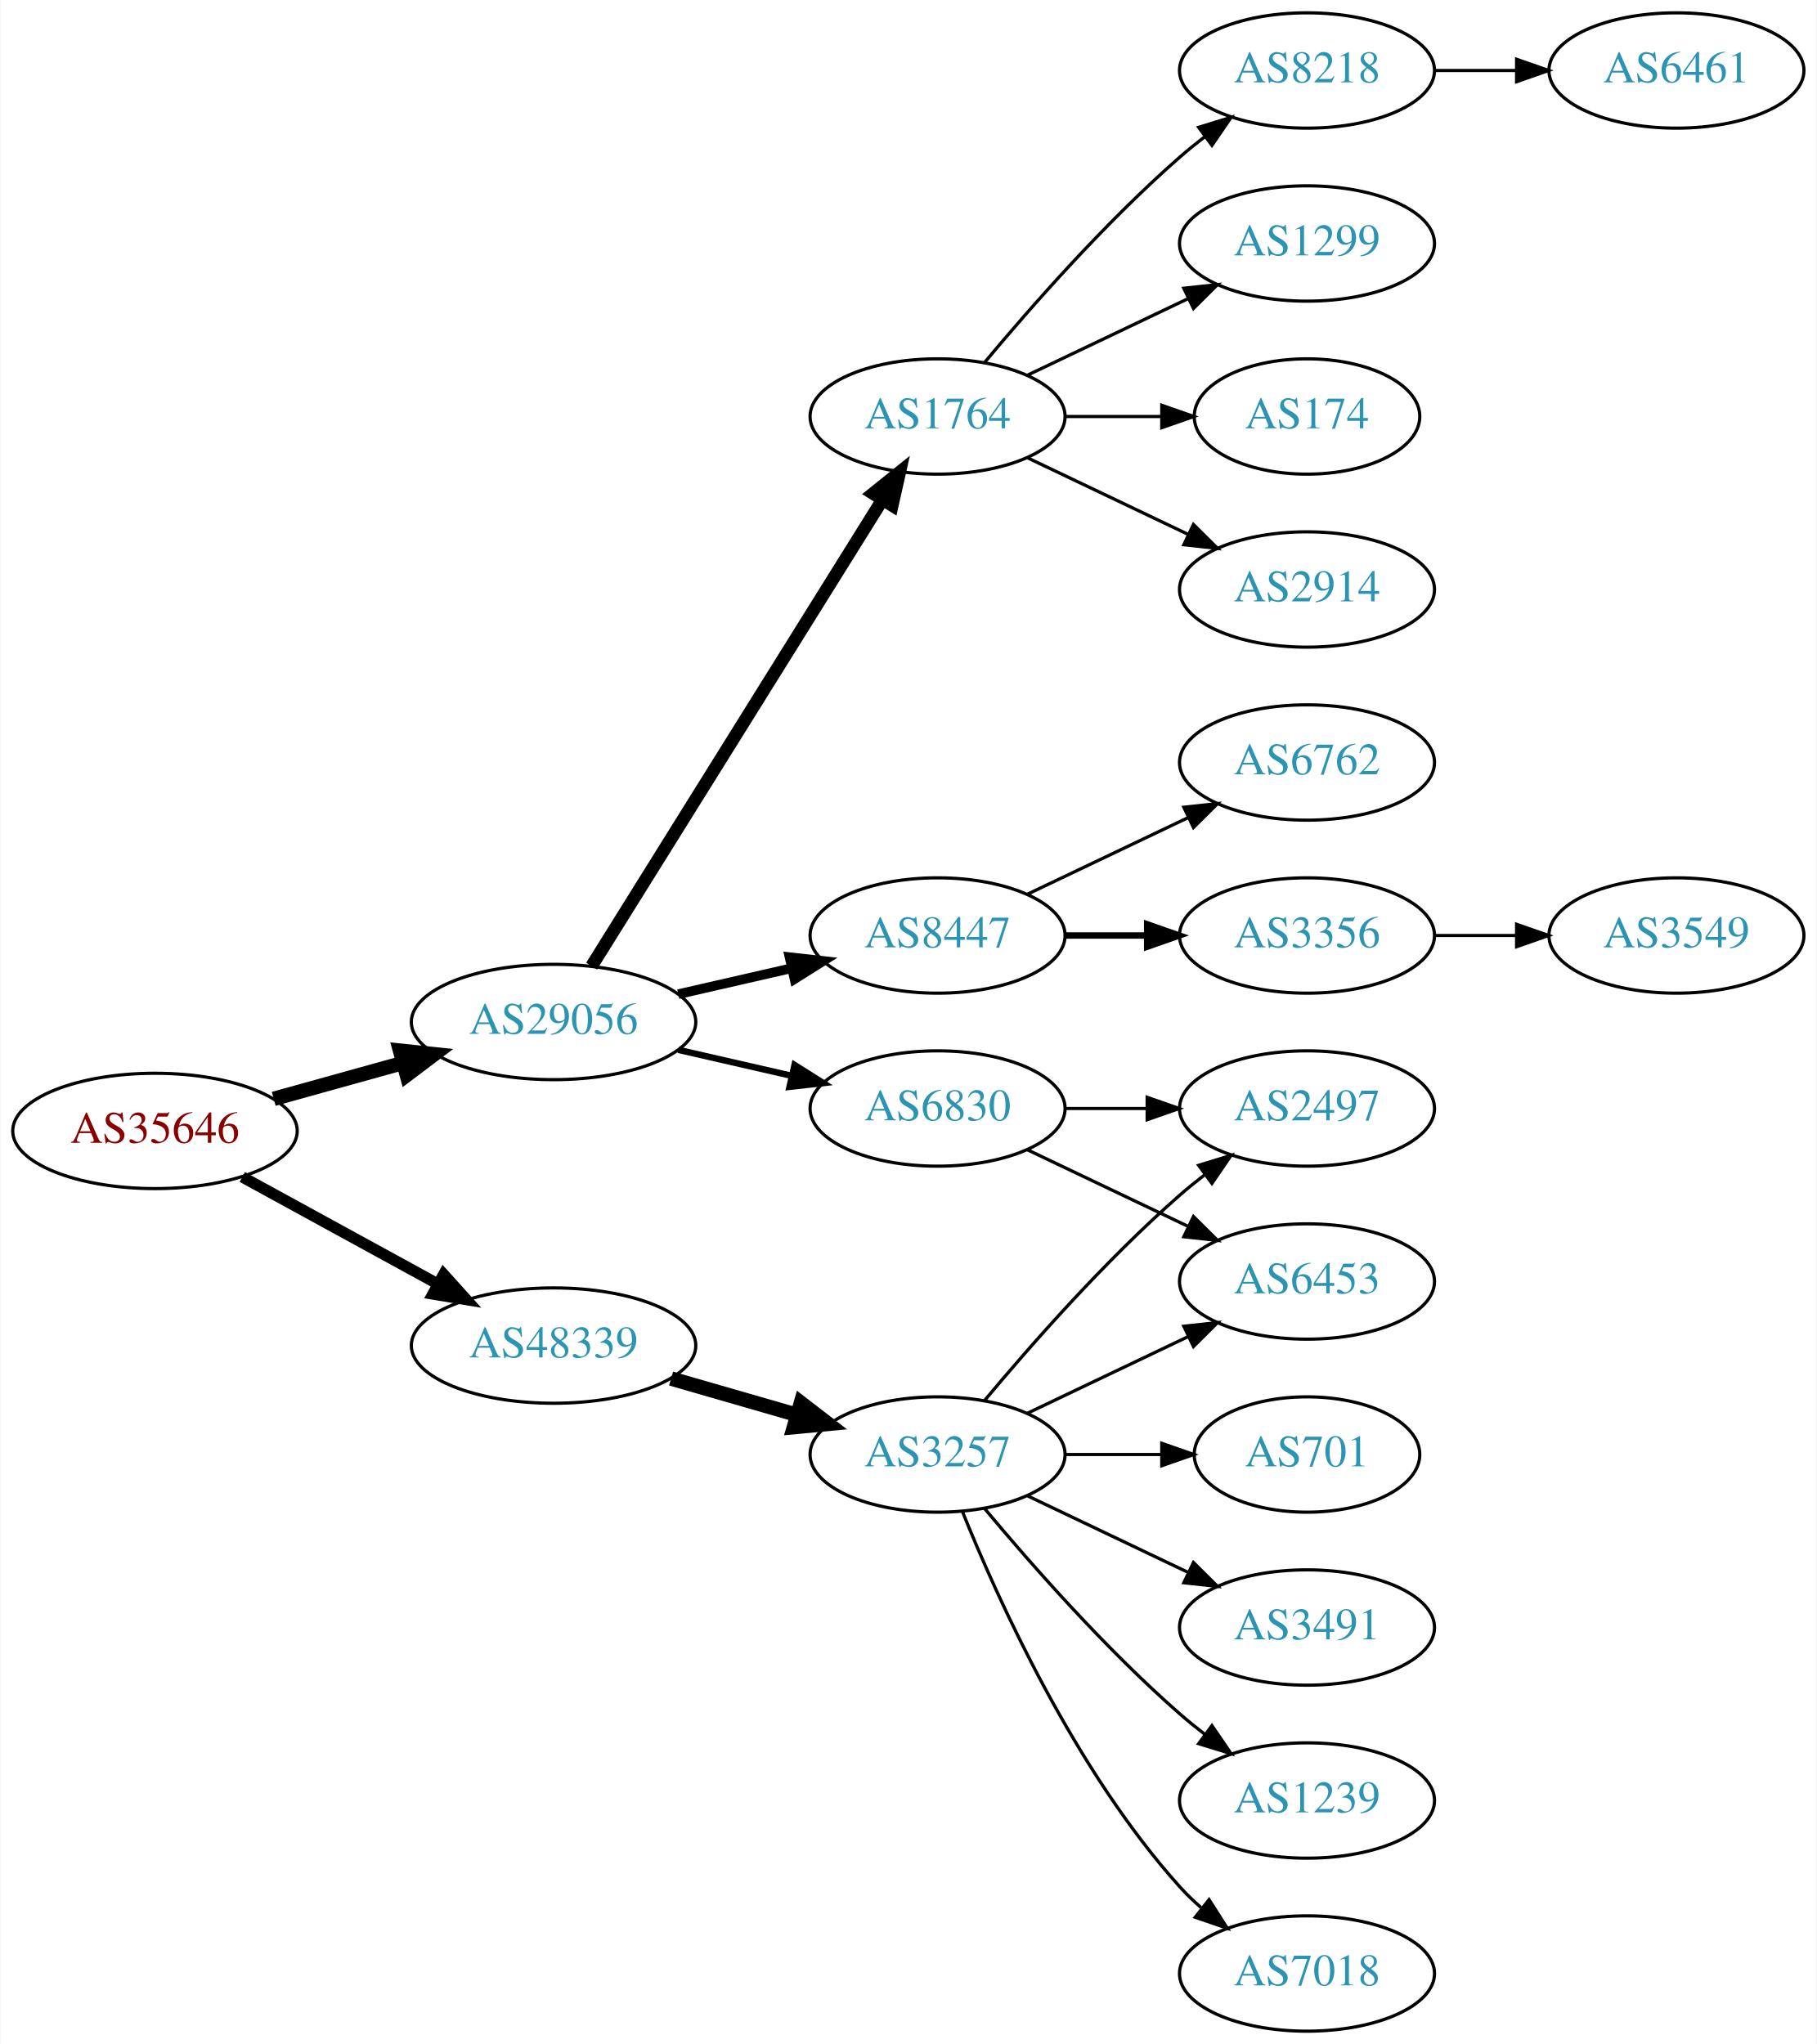
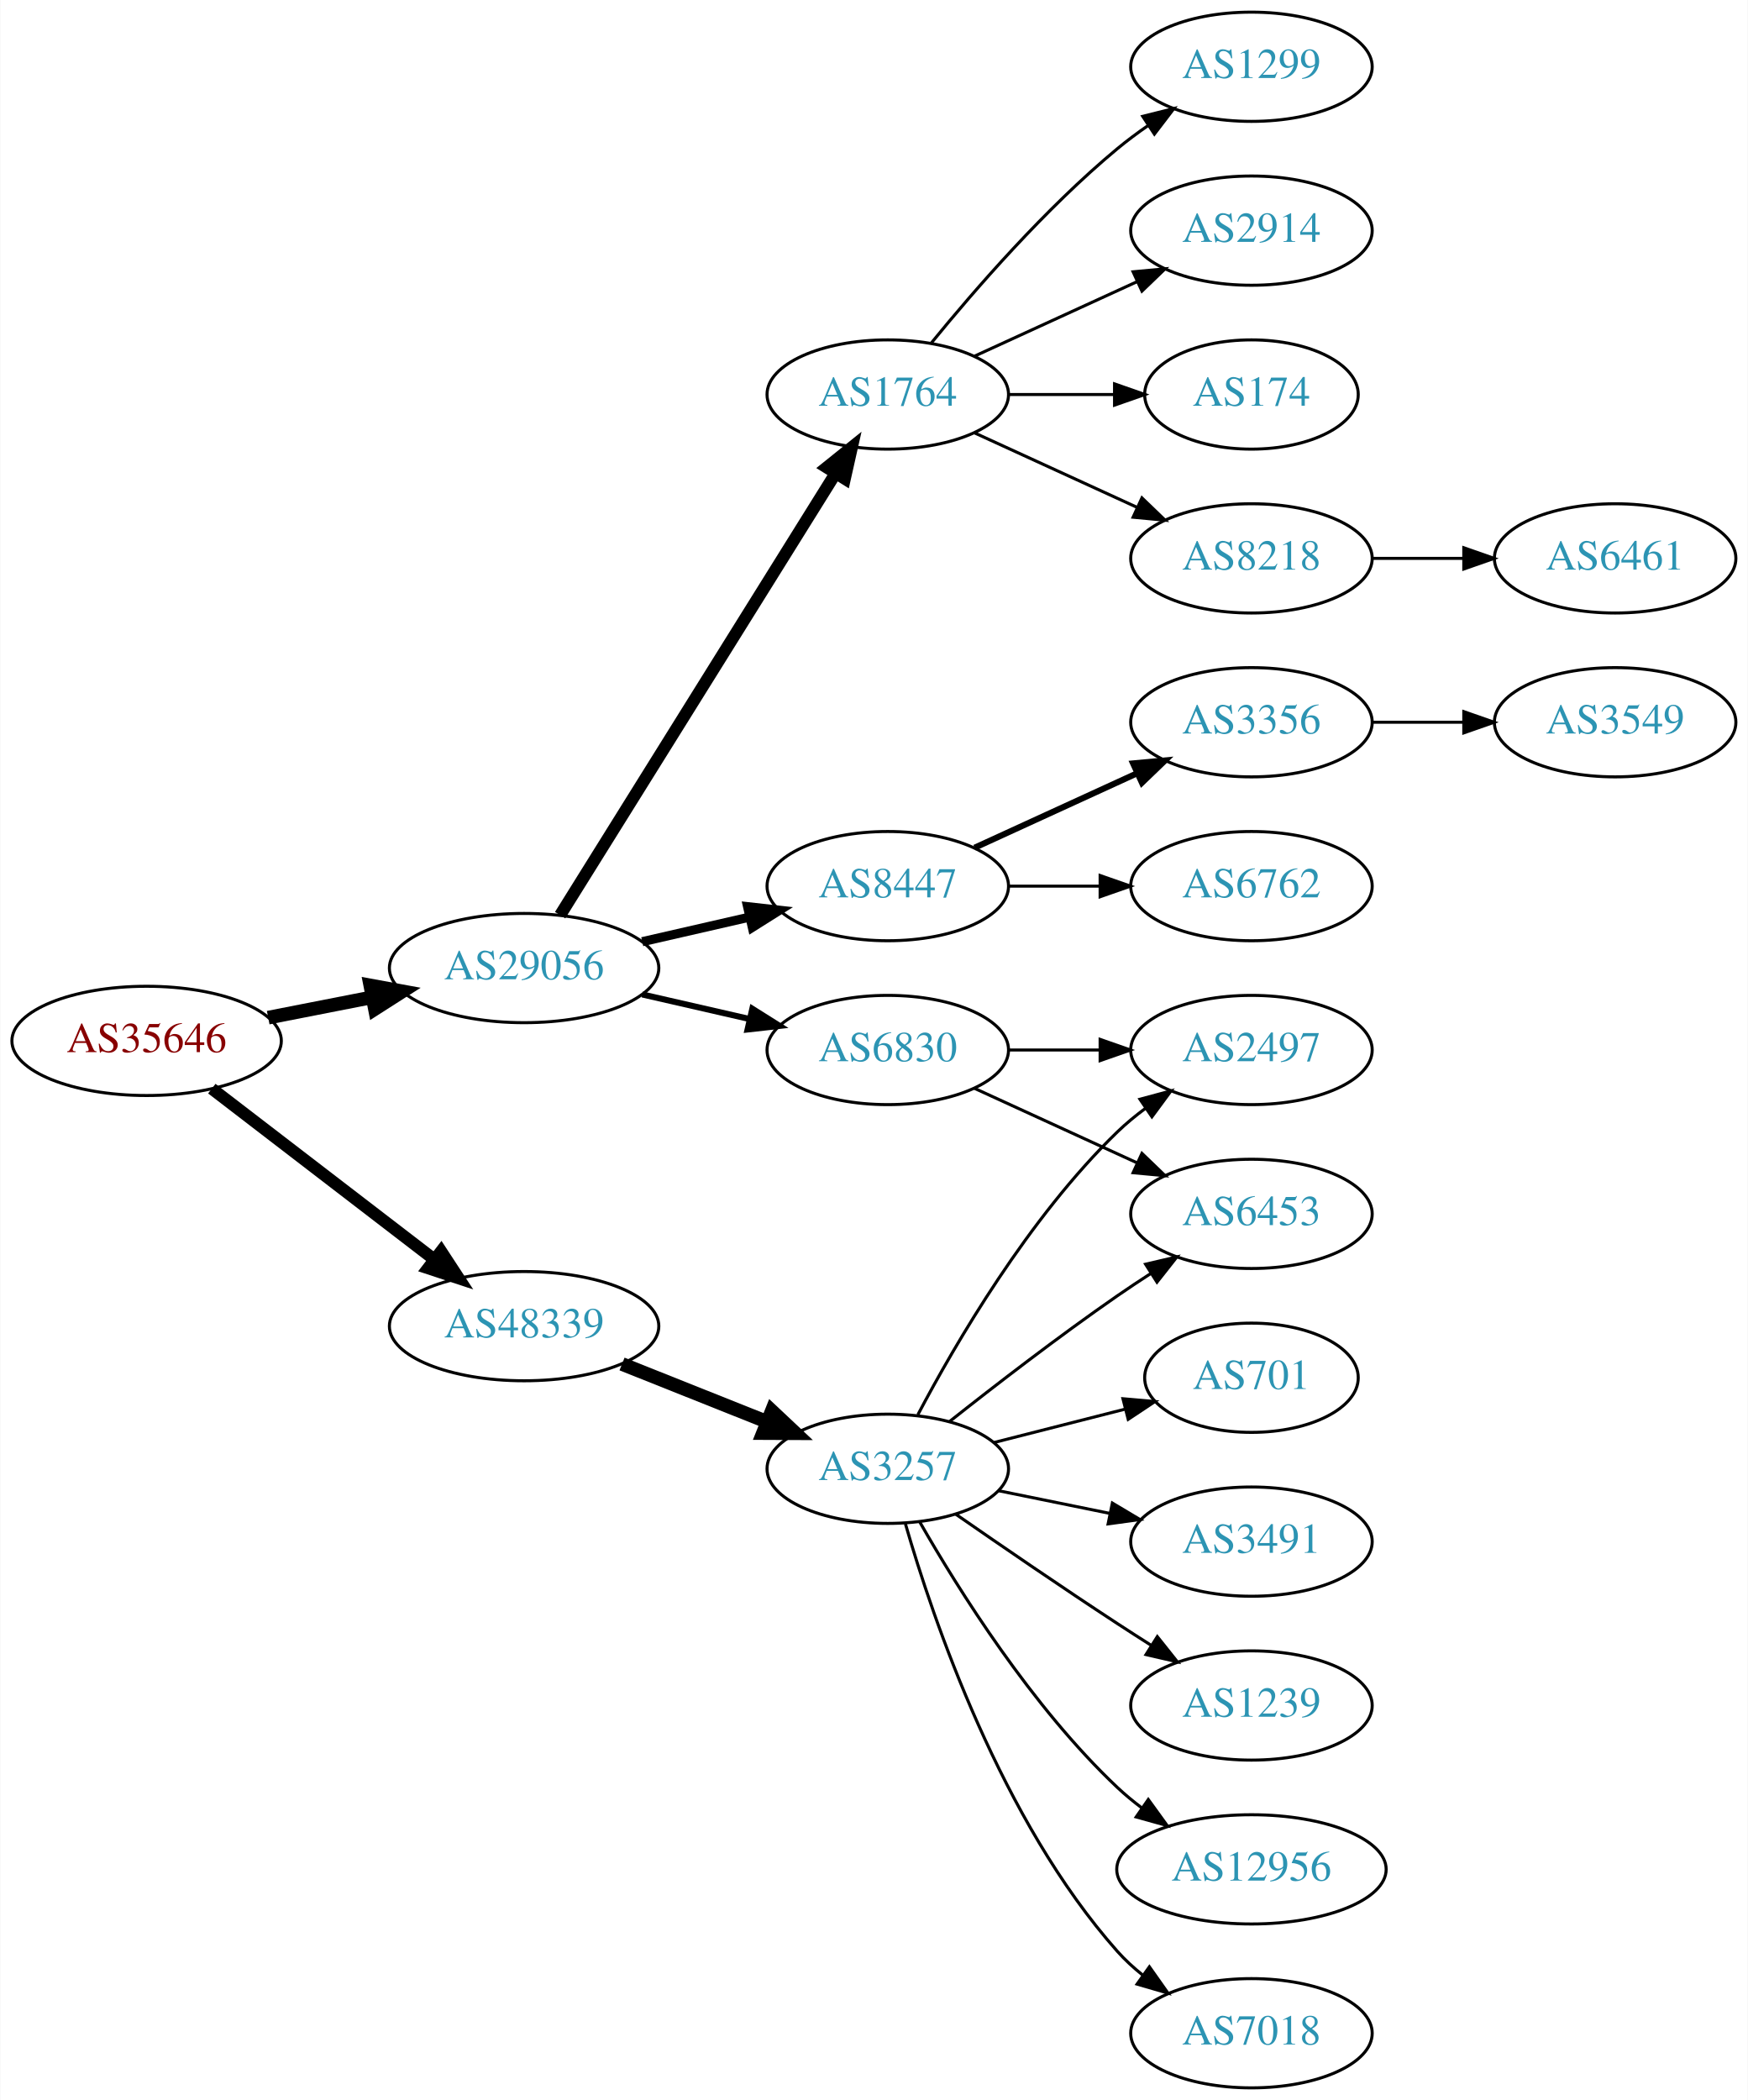
- <svg xmlns="http://www.w3.org/2000/svg" xmlns:xlink="http://www.w3.org/1999/xlink" width="567pt" height="638pt" viewBox="0.00 0.00 566.66 638.00">
-   <g id="graph0" class="graph" transform="scale(1 1) rotate(0) translate(4 634)">
-     <polygon fill="white" stroke="none" points="-4,4 -4,-634 562.663,-634 562.663,4 -4,4" />
+ <svg xmlns="http://www.w3.org/2000/svg" xmlns:xlink="http://www.w3.org/1999/xlink" width="576pt" height="692pt" viewBox="0.00 0.00 575.76 692.00">
+   <g id="graph0" class="graph" transform="scale(1 1) rotate(0) translate(4 688)">
+     <polygon fill="white" stroke="none" points="-4,4 -4,-688 571.762,-688 571.762,4 -4,4" />
    <g id="node1" class="node">
      <g id="a_node1">
        <a xlink:href="/asn/35646" xlink:title="AS35646 ~ GRAWE-AS [AT]">
-           <ellipse fill="#ffffff" stroke="black" cx="44.196" cy="-281" rx="44.393" ry="18" />
-           <text text-anchor="middle" x="44.196" y="-277.3" font-family="Times,serif" font-size="14.00" fill="#880000">AS35646</text>
+           <ellipse fill="#ffffff" stroke="black" cx="44.196" cy="-345" rx="44.393" ry="18" />
+           <text text-anchor="middle" x="44.196" y="-341.3" font-family="Times,serif" font-size="14.00" fill="#880000">AS35646</text>
        </a>
      </g>
    </g>
    <g id="node2" class="node">
      <g id="a_node2">
        <a xlink:href="/asn/29056" xlink:title="AS29056 ~ Citycom Telekommunikation GmbH [AT]">
-           <ellipse fill="#ffffff" stroke="black" cx="168.588" cy="-315" rx="44.393" ry="18" />
-           <text text-anchor="middle" x="168.588" y="-311.3" font-family="Times,serif" font-size="14.00" fill="#2c94b3">AS29056</text>
+           <ellipse fill="#ffffff" stroke="black" cx="168.588" cy="-369" rx="44.393" ry="18" />
+           <text text-anchor="middle" x="168.588" y="-365.3" font-family="Times,serif" font-size="14.00" fill="#2c94b3">AS29056</text>
        </a>
      </g>
    </g>
    <g id="edge1" class="edge">
-       <path fill="none" stroke="black" stroke-width="4.5" d="M81.256,-291.017C93.842,-294.514 108.146,-298.487 121.44,-302.18" />
-       <polygon fill="black" stroke="black" stroke-width="4.5" points="120.674,-306.054 131.363,-304.937 122.782,-298.466 120.674,-306.054" />
+       <path fill="none" stroke="black" stroke-width="4.5" d="M84.258,-352.66C95.188,-354.803 107.207,-357.16 118.632,-359.4" />
+       <polygon fill="black" stroke="black" stroke-width="4.5" points="117.907,-363.27 128.477,-361.331 119.422,-355.542 117.907,-363.27" />
    </g>
    <g id="node3" class="node">
      <g id="a_node3">
        <a xlink:href="/asn/48339" xlink:title="AS48339 ~ Raiffeisen Rechenzentrum GmbH [AT]">
-           <ellipse fill="#ffffff" stroke="black" cx="168.588" cy="-214" rx="44.393" ry="18" />
-           <text text-anchor="middle" x="168.588" y="-210.3" font-family="Times,serif" font-size="14.00" fill="#2c94b3">AS48339</text>
+           <ellipse fill="#ffffff" stroke="black" cx="168.588" cy="-251" rx="44.393" ry="18" />
+           <text text-anchor="middle" x="168.588" y="-247.3" font-family="Times,serif" font-size="14.00" fill="#2c94b3">AS48339</text>
        </a>
      </g>
    </g>
    <g id="edge2" class="edge">
-       <path fill="none" stroke="black" stroke-width="3.5" d="M71.452,-266.627C89.279,-256.868 113.056,-243.852 132.503,-233.207" />
-       <polygon fill="black" stroke="black" stroke-width="3.5" points="134.284,-236.221 141.375,-228.349 130.923,-230.081 134.284,-236.221" />
+       <path fill="none" stroke="black" stroke-width="4" d="M65.682,-329.267C85.715,-313.88 116.402,-290.312 138.867,-273.058" />
+       <polygon fill="black" stroke="black" stroke-width="4" points="141.237,-275.652 147.036,-266.785 136.973,-270.1 141.237,-275.652" />
    </g>
    <g id="node4" class="node">
      <g id="a_node4">
        <a xlink:href="/asn/1764" xlink:title="AS1764 ~ NEXTLAYER-AS [AT]">
-           <ellipse fill="#ffffff" stroke="black" cx="288.431" cy="-504" rx="39.794" ry="18" />
-           <text text-anchor="middle" x="288.431" y="-500.3" font-family="Times,serif" font-size="14.00" fill="#2c94b3">AS1764</text>
+           <ellipse fill="#ffffff" stroke="black" cx="288.431" cy="-558" rx="39.794" ry="18" />
+           <text text-anchor="middle" x="288.431" y="-554.3" font-family="Times,serif" font-size="14.00" fill="#2c94b3">AS1764</text>
        </a>
      </g>
    </g>
    <g id="edge3" class="edge">
-       <path fill="none" stroke="black" stroke-width="4" d="M180.463,-332.442C201.247,-365.775 246.707,-438.686 271.136,-477.866" />
-       <polygon fill="black" stroke="black" stroke-width="4" points="268.321,-479.966 276.582,-486.6 274.261,-476.263 268.321,-479.966" />
+       <path fill="none" stroke="black" stroke-width="4" d="M180.463,-386.442C201.247,-419.775 246.707,-492.686 271.136,-531.866" />
+       <polygon fill="black" stroke="black" stroke-width="4" points="268.321,-533.966 276.582,-540.6 274.261,-530.263 268.321,-533.966" />
    </g>
    <g id="node5" class="node">
      <g id="a_node5">
        <a xlink:href="/asn/6830" xlink:title="AS6830 ~ LibertyGlobal [AT]">
-           <ellipse fill="#ffffff" stroke="black" cx="288.431" cy="-288" rx="39.794" ry="18" />
-           <text text-anchor="middle" x="288.431" y="-284.3" font-family="Times,serif" font-size="14.00" fill="#2c94b3">AS6830</text>
+           <ellipse fill="#ffffff" stroke="black" cx="288.431" cy="-342" rx="39.794" ry="18" />
+           <text text-anchor="middle" x="288.431" y="-338.3" font-family="Times,serif" font-size="14.00" fill="#2c94b3">AS6830</text>
        </a>
      </g>
    </g>
    <g id="edge4" class="edge">
-       <path fill="none" stroke="black" stroke-width="2" d="M207.523,-306.308C218.764,-303.733 231.176,-300.889 242.799,-298.226" />
-       <polygon fill="black" stroke="black" stroke-width="2" points="243.795,-301.588 252.761,-295.943 242.232,-294.765 243.795,-301.588" />
+       <path fill="none" stroke="black" stroke-width="2" d="M207.523,-360.308C218.764,-357.733 231.176,-354.889 242.799,-352.226" />
+       <polygon fill="black" stroke="black" stroke-width="2" points="243.795,-355.588 252.761,-349.943 242.232,-348.765 243.795,-355.588" />
    </g>
    <g id="node6" class="node">
      <g id="a_node6">
        <a xlink:href="/asn/8447" xlink:title="AS8447 ~ A1 Telekom Austria AG [AT]">
-           <ellipse fill="#ffffff" stroke="black" cx="288.431" cy="-342" rx="39.794" ry="18" />
-           <text text-anchor="middle" x="288.431" y="-338.3" font-family="Times,serif" font-size="14.00" fill="#2c94b3">AS8447</text>
+           <ellipse fill="#ffffff" stroke="black" cx="288.431" cy="-396" rx="39.794" ry="18" />
+           <text text-anchor="middle" x="288.431" y="-392.3" font-family="Times,serif" font-size="14.00" fill="#2c94b3">AS8447</text>
        </a>
      </g>
    </g>
    <g id="edge5" class="edge">
-       <path fill="none" stroke="black" stroke-width="3" d="M207.523,-323.692C218.764,-326.267 231.176,-329.111 242.799,-331.774" />
-       <polygon fill="black" stroke="black" stroke-width="3" points="242.232,-335.235 252.761,-334.057 243.795,-328.412 242.232,-335.235" />
+       <path fill="none" stroke="black" stroke-width="3" d="M207.523,-377.692C218.764,-380.267 231.176,-383.111 242.799,-385.774" />
+       <polygon fill="black" stroke="black" stroke-width="3" points="242.232,-389.235 252.761,-388.057 243.795,-382.412 242.232,-389.235" />
    </g>
    <g id="node17" class="node">
      <g id="a_node17">
        <a xlink:href="/asn/3257" xlink:title="AS3257 ~ GTT [DE]">
-           <ellipse fill="#ffffff" stroke="black" cx="288.431" cy="-180" rx="39.794" ry="18" />
-           <text text-anchor="middle" x="288.431" y="-176.3" font-family="Times,serif" font-size="14.00" fill="#2c94b3">AS3257</text>
+           <ellipse fill="#ffffff" stroke="black" cx="288.431" cy="-204" rx="39.794" ry="18" />
+           <text text-anchor="middle" x="288.431" y="-200.3" font-family="Times,serif" font-size="14.00" fill="#2c94b3">AS3257</text>
        </a>
      </g>
    </g>
    <g id="edge16" class="edge">
-       <path fill="none" stroke="black" stroke-width="4.5" d="M205.265,-203.707C217.681,-200.124 231.736,-196.069 244.667,-192.338" />
-       <polygon fill="black" stroke="black" stroke-width="4.5" points="245.774,-196.117 254.29,-189.562 243.591,-188.551 245.774,-196.117" />
+       <path fill="none" stroke="black" stroke-width="4.5" d="M200.858,-238.528C215.54,-232.673 233.183,-225.636 248.701,-219.447" />
+       <polygon fill="black" stroke="black" stroke-width="4.5" points="250.213,-223.083 258.043,-215.721 247.296,-215.768 250.213,-223.083" />
    </g>
    <g id="node7" class="node">
      <g id="a_node7">
        <a xlink:href="/asn/8218" xlink:title="AS8218 ~ legacy Neotelecoms [FR]">
-           <ellipse fill="#ffffff" stroke="black" cx="403.724" cy="-612" rx="39.794" ry="18" />
-           <text text-anchor="middle" x="403.724" y="-608.3" font-family="Times,serif" font-size="14.00" fill="#2c94b3">AS8218</text>
+           <ellipse fill="#ffffff" stroke="black" cx="408.273" cy="-504" rx="39.794" ry="18" />
+           <text text-anchor="middle" x="408.273" y="-500.3" font-family="Times,serif" font-size="14.00" fill="#2c94b3">AS8218</text>
        </a>
      </g>
    </g>
    <g id="edge6" class="edge">
-       <path fill="none" stroke="black" d="M303.061,-520.817C317.343,-537.929 340.89,-564.745 364.077,-585 366.543,-587.154 369.182,-589.294 371.879,-591.372" />
-       <polygon fill="black" stroke="black" points="369.904,-594.264 380.033,-597.37 374.052,-588.625 369.904,-594.264" />
+       <path fill="none" stroke="black" d="M317.06,-545.339C333.017,-538.027 353.287,-528.739 370.57,-520.819" />
+       <polygon fill="black" stroke="black" points="372.185,-523.929 379.818,-516.581 369.269,-517.565 372.185,-523.929" />
    </g>
    <g id="node8" class="node">
      <g id="a_node8">
        <a xlink:href="/asn/1299" xlink:title="AS1299 ~ Telia Carrier [EU]">
-           <ellipse fill="#ffffff" stroke="black" cx="403.724" cy="-558" rx="39.794" ry="18" />
-           <text text-anchor="middle" x="403.724" y="-554.3" font-family="Times,serif" font-size="14.00" fill="#2c94b3">AS1299</text>
+           <ellipse fill="#ffffff" stroke="black" cx="408.273" cy="-666" rx="39.794" ry="18" />
+           <text text-anchor="middle" x="408.273" y="-662.3" font-family="Times,serif" font-size="14.00" fill="#2c94b3">AS1299</text>
        </a>
      </g>
    </g>
    <g id="edge7" class="edge">
-       <path fill="none" stroke="black" d="M316.567,-516.934C331.561,-524.081 350.382,-533.052 366.605,-540.785" />
-       <polygon fill="black" stroke="black" points="365.276,-544.028 375.809,-545.171 368.288,-537.709 365.276,-544.028" />
+       <path fill="none" stroke="black" d="M302.85,-575.065C316.964,-592.375 340.379,-619.345 364.077,-639 367.294,-641.668 370.794,-644.27 374.365,-646.741" />
+       <polygon fill="black" stroke="black" points="372.442,-649.666 382.721,-652.236 376.288,-643.817 372.442,-649.666" />
    </g>
    <g id="node9" class="node">
      <g id="a_node9">
-         <a xlink:href="/asn/174" xlink:title="AS174 ~ Cogent Communications [US]">
-           <ellipse fill="#ffffff" stroke="black" cx="403.724" cy="-504" rx="35.194" ry="18" />
-           <text text-anchor="middle" x="403.724" y="-500.3" font-family="Times,serif" font-size="14.00" fill="#2c94b3">AS174</text>
+         <a xlink:href="/asn/2914" xlink:title="AS2914 ~ NTT America, Inc. [US]">
+           <ellipse fill="#ffffff" stroke="black" cx="408.273" cy="-612" rx="39.794" ry="18" />
+           <text text-anchor="middle" x="408.273" y="-608.3" font-family="Times,serif" font-size="14.00" fill="#2c94b3">AS2914</text>
        </a>
      </g>
    </g>
    <g id="edge8" class="edge">
-       <path fill="none" stroke="black" d="M328.103,-504C337.808,-504 348.299,-504 358.262,-504" />
-       <polygon fill="black" stroke="black" points="358.398,-507.5 368.398,-504 358.398,-500.5 358.398,-507.5" />
+       <path fill="none" stroke="black" d="M317.06,-570.661C333.017,-577.973 353.287,-587.261 370.57,-595.181" />
+       <polygon fill="black" stroke="black" points="369.269,-598.435 379.818,-599.419 372.185,-592.071 369.269,-598.435" />
    </g>
    <g id="node10" class="node">
      <g id="a_node10">
-         <a xlink:href="/asn/2914" xlink:title="AS2914 ~ NTT America, Inc. [US]">
-           <ellipse fill="#ffffff" stroke="black" cx="403.724" cy="-450" rx="39.794" ry="18" />
-           <text text-anchor="middle" x="403.724" y="-446.3" font-family="Times,serif" font-size="14.00" fill="#2c94b3">AS2914</text>
+         <a xlink:href="/asn/174" xlink:title="AS174 ~ Cogent Communications [US]">
+           <ellipse fill="#ffffff" stroke="black" cx="408.273" cy="-558" rx="35.194" ry="18" />
+           <text text-anchor="middle" x="408.273" y="-554.3" font-family="Times,serif" font-size="14.00" fill="#2c94b3">AS174</text>
        </a>
      </g>
    </g>
    <g id="edge9" class="edge">
-       <path fill="none" stroke="black" d="M316.567,-491.066C331.561,-483.919 350.382,-474.948 366.605,-467.215" />
-       <polygon fill="black" stroke="black" points="368.288,-470.291 375.809,-462.829 365.276,-463.972 368.288,-470.291" />
+       <path fill="none" stroke="black" d="M328.343,-558C339.43,-558 351.59,-558 362.972,-558" />
+       <polygon fill="black" stroke="black" points="363.154,-561.5 373.154,-558 363.154,-554.5 363.154,-561.5" />
    </g>
    <g id="node12" class="node">
      <g id="a_node12">
-         <a xlink:href="/asn/2497" xlink:title="AS2497 ~ Internet Initiative Japan Inc. [JP]">
-           <ellipse fill="#ffffff" stroke="black" cx="403.724" cy="-288" rx="39.794" ry="18" />
-           <text text-anchor="middle" x="403.724" y="-284.3" font-family="Times,serif" font-size="14.00" fill="#2c94b3">AS2497</text>
+         <a xlink:href="/asn/6453" xlink:title="AS6453 ~ TATA COMMUNICATIONS (AMERICA) INC [US]">
+           <ellipse fill="#ffffff" stroke="black" cx="408.273" cy="-288" rx="39.794" ry="18" />
+           <text text-anchor="middle" x="408.273" y="-284.3" font-family="Times,serif" font-size="14.00" fill="#2c94b3">AS6453</text>
        </a>
      </g>
    </g>
    <g id="edge11" class="edge">
-       <path fill="none" stroke="black" d="M328.103,-288C336.306,-288 345.07,-288 353.602,-288" />
-       <polygon fill="black" stroke="black" points="353.841,-291.5 363.841,-288 353.841,-284.5 353.841,-291.5" />
+       <path fill="none" stroke="black" d="M317.06,-329.339C333.017,-322.027 353.287,-312.739 370.57,-304.819" />
+       <polygon fill="black" stroke="black" points="372.185,-307.929 379.818,-300.581 369.269,-301.565 372.185,-307.929" />
    </g>
    <g id="node13" class="node">
      <g id="a_node13">
-         <a xlink:href="/asn/6453" xlink:title="AS6453 ~ TATA COMMUNICATIONS (AMERICA) INC [US]">
-           <ellipse fill="#ffffff" stroke="black" cx="403.724" cy="-234" rx="39.794" ry="18" />
-           <text text-anchor="middle" x="403.724" y="-230.3" font-family="Times,serif" font-size="14.00" fill="#2c94b3">AS6453</text>
+         <a xlink:href="/asn/2497" xlink:title="AS2497 ~ Internet Initiative Japan Inc. [JP]">
+           <ellipse fill="#ffffff" stroke="black" cx="408.273" cy="-342" rx="39.794" ry="18" />
+           <text text-anchor="middle" x="408.273" y="-338.3" font-family="Times,serif" font-size="14.00" fill="#2c94b3">AS2497</text>
        </a>
      </g>
    </g>
    <g id="edge12" class="edge">
-       <path fill="none" stroke="black" d="M316.567,-275.066C331.561,-267.919 350.382,-258.948 366.605,-251.215" />
-       <polygon fill="black" stroke="black" points="368.288,-254.291 375.809,-246.829 365.276,-247.972 368.288,-254.291" />
+       <path fill="none" stroke="black" d="M328.343,-342C337.897,-342 348.246,-342 358.209,-342" />
+       <polygon fill="black" stroke="black" points="358.402,-345.5 368.402,-342 358.402,-338.5 358.402,-345.5" />
    </g>
    <g id="node14" class="node">
      <g id="a_node14">
        <a xlink:href="/asn/6762" xlink:title="AS6762 ~ TELECOM ITALIA SPARKLE S.p.A. [IT]">
-           <ellipse fill="#ffffff" stroke="black" cx="403.724" cy="-396" rx="39.794" ry="18" />
-           <text text-anchor="middle" x="403.724" y="-392.3" font-family="Times,serif" font-size="14.00" fill="#2c94b3">AS6762</text>
+           <ellipse fill="#ffffff" stroke="black" cx="408.273" cy="-396" rx="39.794" ry="18" />
+           <text text-anchor="middle" x="408.273" y="-392.3" font-family="Times,serif" font-size="14.00" fill="#2c94b3">AS6762</text>
        </a>
      </g>
    </g>
    <g id="edge13" class="edge">
-       <path fill="none" stroke="black" d="M316.567,-354.934C331.561,-362.081 350.382,-371.052 366.605,-378.785" />
-       <polygon fill="black" stroke="black" points="365.276,-382.028 375.809,-383.171 368.288,-375.709 365.276,-382.028" />
+       <path fill="none" stroke="black" d="M328.343,-396C337.897,-396 348.246,-396 358.209,-396" />
+       <polygon fill="black" stroke="black" points="358.402,-399.5 368.402,-396 358.402,-392.5 358.402,-399.5" />
    </g>
    <g id="node15" class="node">
      <g id="a_node15">
        <a xlink:href="/asn/3356" xlink:title="AS3356 ~ Level 3 Parent, LLC [US]">
-           <ellipse fill="#ffffff" stroke="black" cx="403.724" cy="-342" rx="39.794" ry="18" />
-           <text text-anchor="middle" x="403.724" y="-338.3" font-family="Times,serif" font-size="14.00" fill="#2c94b3">AS3356</text>
+           <ellipse fill="#ffffff" stroke="black" cx="408.273" cy="-450" rx="39.794" ry="18" />
+           <text text-anchor="middle" x="408.273" y="-446.3" font-family="Times,serif" font-size="14.00" fill="#2c94b3">AS3356</text>
        </a>
      </g>
    </g>
    <g id="edge14" class="edge">
-       <path fill="none" stroke="black" stroke-width="2" d="M328.103,-342C336.306,-342 345.07,-342 353.602,-342" />
-       <polygon fill="black" stroke="black" stroke-width="2" points="353.841,-345.5 363.841,-342 353.841,-338.5 353.841,-345.5" />
+       <path fill="none" stroke="black" stroke-width="2" d="M317.06,-408.661C333.017,-415.973 353.287,-425.261 370.57,-433.181" />
+       <polygon fill="black" stroke="black" stroke-width="2" points="369.269,-436.435 379.818,-437.419 372.185,-430.071 369.269,-436.435" />
    </g>
    <g id="node11" class="node">
      <g id="a_node11">
        <a xlink:href="/asn/6461" xlink:title="AS6461 ~ Zayo Bandwidth [US]">
-           <ellipse fill="#ffffff" stroke="black" cx="519.017" cy="-612" rx="39.794" ry="18" />
-           <text text-anchor="middle" x="519.017" y="-608.3" font-family="Times,serif" font-size="14.00" fill="#2c94b3">AS6461</text>
+           <ellipse fill="#ffffff" stroke="black" cx="528.116" cy="-504" rx="39.794" ry="18" />
+           <text text-anchor="middle" x="528.116" y="-500.3" font-family="Times,serif" font-size="14.00" fill="#2c94b3">AS6461</text>
        </a>
      </g>
    </g>
    <g id="edge10" class="edge">
-       <path fill="none" stroke="black" d="M443.396,-612C451.599,-612 460.363,-612 468.895,-612" />
-       <polygon fill="black" stroke="black" points="469.134,-615.5 479.134,-612 469.134,-608.5 469.134,-615.5" />
+       <path fill="none" stroke="black" d="M448.186,-504C457.739,-504 468.089,-504 478.052,-504" />
+       <polygon fill="black" stroke="black" points="478.244,-507.5 488.244,-504 478.244,-500.5 478.244,-507.5" />
    </g>
    <g id="node16" class="node">
      <g id="a_node16">
        <a xlink:href="/asn/3549" xlink:title="AS3549 ~ Level 3 Parent, LLC [US]">
-           <ellipse fill="#ffffff" stroke="black" cx="519.017" cy="-342" rx="39.794" ry="18" />
-           <text text-anchor="middle" x="519.017" y="-338.3" font-family="Times,serif" font-size="14.00" fill="#2c94b3">AS3549</text>
+           <ellipse fill="#ffffff" stroke="black" cx="528.116" cy="-450" rx="39.794" ry="18" />
+           <text text-anchor="middle" x="528.116" y="-446.3" font-family="Times,serif" font-size="14.00" fill="#2c94b3">AS3549</text>
        </a>
      </g>
    </g>
    <g id="edge15" class="edge">
-       <path fill="none" stroke="black" d="M443.396,-342C451.599,-342 460.363,-342 468.895,-342" />
-       <polygon fill="black" stroke="black" points="469.134,-345.5 479.134,-342 469.134,-338.5 469.134,-345.5" />
+       <path fill="none" stroke="black" d="M448.186,-450C457.739,-450 468.089,-450 478.052,-450" />
+       <polygon fill="black" stroke="black" points="478.244,-453.5 488.244,-450 478.244,-446.5 478.244,-453.5" />
+     </g>
+     <g id="edge21" class="edge">
+       <path fill="none" stroke="black" d="M308.706,-219.511C323.565,-231.273 344.77,-247.638 364.077,-261 367.595,-263.435 371.326,-265.913 375.064,-268.332" />
+       <polygon fill="black" stroke="black" points="373.383,-271.411 383.7,-273.82 377.137,-265.503 373.383,-271.411" />
    </g>
    <g id="edge18" class="edge">
-       <path fill="none" stroke="black" d="M303.061,-196.817C317.343,-213.929 340.89,-240.745 364.077,-261 366.543,-263.154 369.182,-265.294 371.879,-267.372" />
-       <polygon fill="black" stroke="black" points="369.904,-270.264 380.033,-273.37 374.052,-264.625 369.904,-270.264" />
-     </g>
-     <g id="edge17" class="edge">
-       <path fill="none" stroke="black" d="M316.567,-192.934C331.561,-200.081 350.382,-209.052 366.605,-216.785" />
-       <polygon fill="black" stroke="black" points="365.276,-220.028 375.809,-221.171 368.288,-213.709 365.276,-220.028" />
+       <path fill="none" stroke="black" d="M298.347,-221.82C310.709,-245.251 334.865,-286.747 364.077,-315 366.928,-317.757 370.105,-320.377 373.408,-322.823" />
+       <polygon fill="black" stroke="black" points="371.526,-325.776 381.758,-328.523 375.473,-319.994 371.526,-325.776" />
    </g>
    <g id="node18" class="node">
      <g id="a_node18">
        <a xlink:href="/asn/1239" xlink:title="AS1239 ~ Sprint [US]">
-           <ellipse fill="#ffffff" stroke="black" cx="403.724" cy="-72" rx="39.794" ry="18" />
-           <text text-anchor="middle" x="403.724" y="-68.3" font-family="Times,serif" font-size="14.00" fill="#2c94b3">AS1239</text>
-         </a>
-       </g>
-     </g>
-     <g id="edge19" class="edge">
-       <path fill="none" stroke="black" d="M303.061,-163.183C317.343,-146.071 340.89,-119.255 364.077,-99 366.543,-96.846 369.182,-94.706 371.879,-92.628" />
-       <polygon fill="black" stroke="black" points="374.052,-95.375 380.033,-86.63 369.904,-89.736 374.052,-95.375" />
+           <ellipse fill="#ffffff" stroke="black" cx="408.273" cy="-126" rx="39.794" ry="18" />
+           <text text-anchor="middle" x="408.273" y="-122.3" font-family="Times,serif" font-size="14.00" fill="#2c94b3">AS1239</text>
+         </a>
+       </g>
+     </g>
+     <g id="edge17" class="edge">
+       <path fill="none" stroke="black" d="M310.834,-189.037C325.673,-178.746 345.948,-164.852 364.077,-153 367.658,-150.659 371.428,-148.239 375.188,-145.852" />
+       <polygon fill="black" stroke="black" points="377.25,-148.69 383.848,-140.4 373.521,-142.766 377.25,-148.69" />
    </g>
    <g id="node19" class="node">
      <g id="a_node19">
-         <a xlink:href="/asn/7018" xlink:title="AS7018 ~ AT&amp;T Services, Inc. [US]">
-           <ellipse fill="#ffffff" stroke="black" cx="403.724" cy="-18" rx="39.794" ry="18" />
-           <text text-anchor="middle" x="403.724" y="-14.3" font-family="Times,serif" font-size="14.00" fill="#2c94b3">AS7018</text>
-         </a>
-       </g>
-     </g>
-     <g id="edge20" class="edge">
-       <path fill="none" stroke="black" d="M296.179,-162.213C307.23,-134.757 331.283,-81.422 364.077,-45 366.08,-42.776 368.298,-40.637 370.631,-38.603" />
-       <polygon fill="black" stroke="black" points="373.161,-41.065 378.85,-32.127 368.829,-35.567 373.161,-41.065" />
+         <a xlink:href="/asn/12956" xlink:title="AS12956 ~ TELXIUS [ES]">
+           <ellipse fill="#ffffff" stroke="black" cx="408.273" cy="-72" rx="44.393" ry="18" />
+           <text text-anchor="middle" x="408.273" y="-68.3" font-family="Times,serif" font-size="14.00" fill="#2c94b3">AS12956</text>
+         </a>
+       </g>
+     </g>
+     <g id="edge19" class="edge">
+       <path fill="none" stroke="black" d="M299.002,-186.413C311.727,-164.159 335.917,-125.536 364.077,-99 366.6,-96.623 369.362,-94.341 372.231,-92.181" />
+       <polygon fill="black" stroke="black" points="374.28,-95.019 380.493,-86.437 370.285,-89.272 374.28,-95.019" />
    </g>
    <g id="node20" class="node">
      <g id="a_node20">
-         <a xlink:href="/asn/701" xlink:title="AS701 ~ UUNET [US]">
-           <ellipse fill="#ffffff" stroke="black" cx="403.724" cy="-180" rx="35.194" ry="18" />
-           <text text-anchor="middle" x="403.724" y="-176.3" font-family="Times,serif" font-size="14.00" fill="#2c94b3">AS701</text>
-         </a>
-       </g>
-     </g>
-     <g id="edge21" class="edge">
-       <path fill="none" stroke="black" d="M328.103,-180C337.808,-180 348.299,-180 358.262,-180" />
-       <polygon fill="black" stroke="black" points="358.398,-183.5 368.398,-180 358.398,-176.5 358.398,-183.5" />
+         <a xlink:href="/asn/7018" xlink:title="AS7018 ~ AT&amp;T Services, Inc. [US]">
+           <ellipse fill="#ffffff" stroke="black" cx="408.273" cy="-18" rx="39.794" ry="18" />
+           <text text-anchor="middle" x="408.273" y="-14.3" font-family="Times,serif" font-size="14.00" fill="#2c94b3">AS7018</text>
+         </a>
+       </g>
+     </g>
+     <g id="edge20" class="edge">
+       <path fill="none" stroke="black" d="M294.235,-185.888C303.372,-154.235 325.834,-88.119 364.077,-45 366.571,-42.188 369.428,-39.566 372.458,-37.147" />
+       <polygon fill="black" stroke="black" points="374.643,-39.888 380.753,-31.232 370.579,-34.188 374.643,-39.888" />
    </g>
    <g id="node21" class="node">
      <g id="a_node21">
+         <a xlink:href="/asn/701" xlink:title="AS701 ~ UUNET [US]">
+           <ellipse fill="#ffffff" stroke="black" cx="408.273" cy="-234" rx="35.194" ry="18" />
+           <text text-anchor="middle" x="408.273" y="-230.3" font-family="Times,serif" font-size="14.00" fill="#2c94b3">AS701</text>
+         </a>
+       </g>
+     </g>
+     <g id="edge22" class="edge">
+       <path fill="none" stroke="black" d="M323.516,-212.677C336.972,-216.103 352.543,-220.067 366.582,-223.641" />
+       <polygon fill="black" stroke="black" points="365.928,-227.086 376.482,-226.161 367.655,-220.302 365.928,-227.086" />
+     </g>
+     <g id="node22" class="node">
+       <g id="a_node22">
        <a xlink:href="/asn/3491" xlink:title="AS3491 ~ PCCW Global, Inc. [US]">
-           <ellipse fill="#ffffff" stroke="black" cx="403.724" cy="-126" rx="39.794" ry="18" />
-           <text text-anchor="middle" x="403.724" y="-122.3" font-family="Times,serif" font-size="14.00" fill="#2c94b3">AS3491</text>
-         </a>
-       </g>
-     </g>
-     <g id="edge22" class="edge">
-       <path fill="none" stroke="black" d="M316.567,-167.066C331.561,-159.919 350.382,-150.948 366.605,-143.215" />
-       <polygon fill="black" stroke="black" points="368.288,-146.291 375.809,-138.829 365.276,-139.972 368.288,-146.291" />
+           <ellipse fill="#ffffff" stroke="black" cx="408.273" cy="-180" rx="39.794" ry="18" />
+           <text text-anchor="middle" x="408.273" y="-176.3" font-family="Times,serif" font-size="14.00" fill="#2c94b3">AS3491</text>
+         </a>
+       </g>
+     </g>
+     <g id="edge23" class="edge">
+       <path fill="none" stroke="black" d="M324.787,-196.799C336.334,-194.448 349.326,-191.802 361.524,-189.317" />
+       <polygon fill="black" stroke="black" points="362.434,-192.704 371.534,-187.279 361.037,-185.845 362.434,-192.704" />
    </g>
  </g>
</svg>
